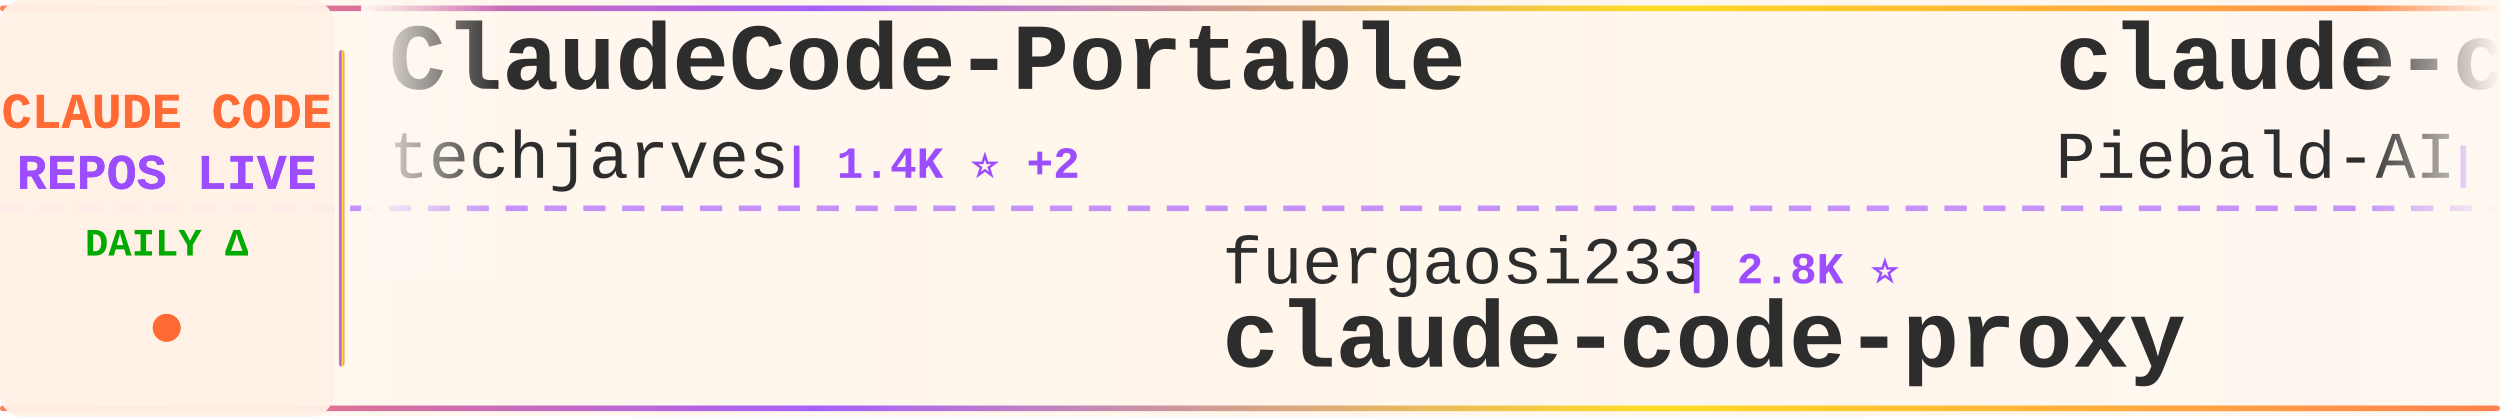
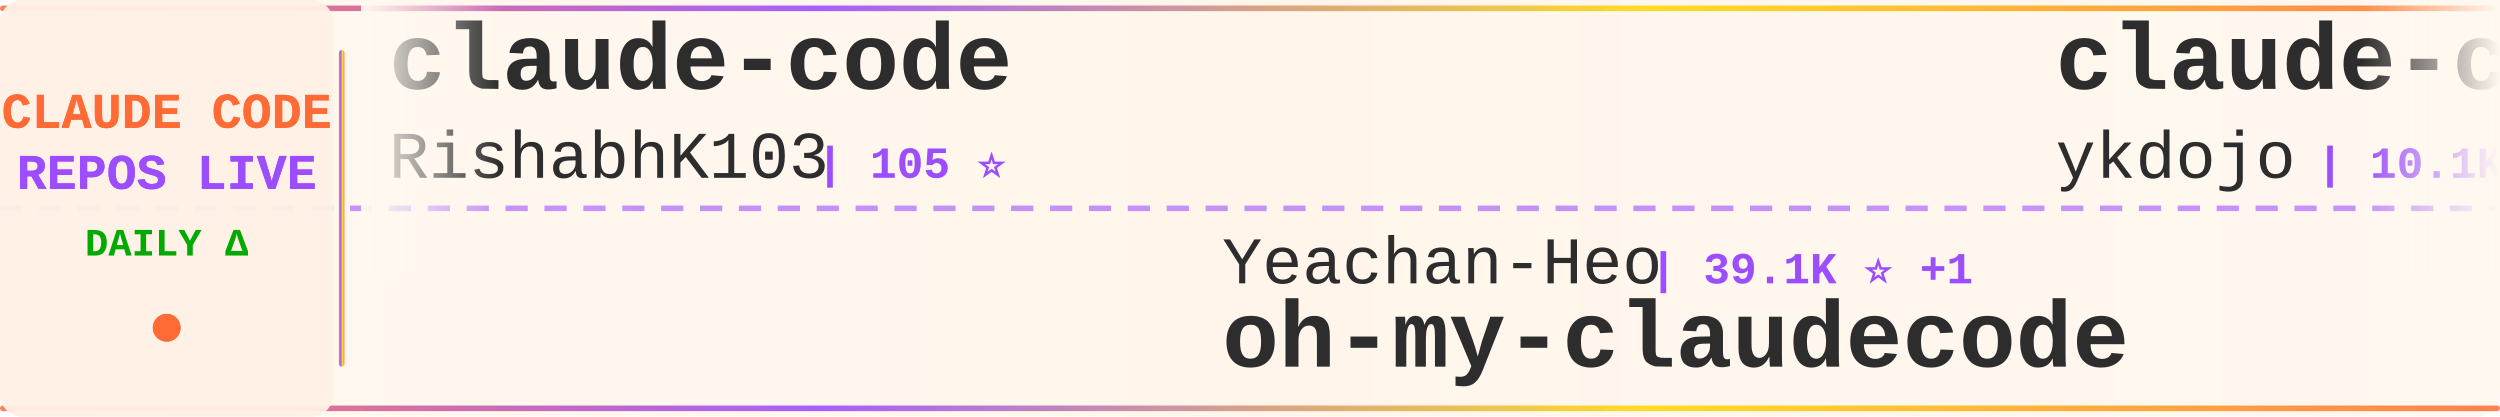
<svg xmlns="http://www.w3.org/2000/svg" width="900" height="150">
  <defs>
    <linearGradient id="tickerBg" x1="0%" y1="0%" x2="100%" y2="0%">
      <stop offset="0%" style="stop-color:#fff8f0;stop-opacity:0.98" />
      <stop offset="50%" style="stop-color:#fff5eb;stop-opacity:1" />
      <stop offset="100%" style="stop-color:#fff8f0;stop-opacity:0.98" />
    </linearGradient>
    <linearGradient id="borderGrad" x1="0%" y1="0%" x2="100%" y2="0%">
      <stop offset="0%" style="stop-color:#FF6B35;stop-opacity:0.85">
        <animate attributeName="stop-opacity" values="0.85;1;0.85" dur="2s" repeatCount="indefinite" />
      </stop>
      <stop offset="33%" style="stop-color:#9C4EFF;stop-opacity:0.9">
        <animate attributeName="stop-opacity" values="0.9;1;0.9" dur="2.2s" repeatCount="indefinite" />
      </stop>
      <stop offset="66%" style="stop-color:#FFD700;stop-opacity:0.85">
        <animate attributeName="stop-opacity" values="0.85;1;0.85" dur="1.8s" repeatCount="indefinite" />
      </stop>
      <stop offset="100%" style="stop-color:#FF6B35;stop-opacity:0.85">
        <animate attributeName="stop-opacity" values="0.85;1;0.85" dur="2s" repeatCount="indefinite" />
      </stop>
    </linearGradient>
    <filter id="textGlow">
      <feGaussianBlur stdDeviation="0.15" result="coloredBlur" />
      <feMerge>
        <feMergeNode in="coloredBlur" />
        <feMergeNode in="SourceGraphic" />
      </feMerge>
    </filter>
    <filter id="metricGlow">
      <feGaussianBlur stdDeviation="0.2" result="coloredBlur" />
      <feMerge>
        <feMergeNode in="coloredBlur" />
        <feMergeNode in="SourceGraphic" />
      </feMerge>
    </filter>
    <linearGradient id="leftFade" x1="0%" y1="0%" x2="100%" y2="0%">
      <stop offset="0%" style="stop-color:#fff8f0;stop-opacity:1" />
      <stop offset="100%" style="stop-color:#fff8f0;stop-opacity:0" />
    </linearGradient>
    <linearGradient id="rightFade" x1="0%" y1="0%" x2="100%" y2="0%">
      <stop offset="0%" style="stop-color:#fff8f0;stop-opacity:0" />
      <stop offset="100%" style="stop-color:#fff8f0;stop-opacity:1" />
    </linearGradient>
  </defs>
  <rect width="900" height="150" fill="url(#tickerBg)" rx="8" />
  <rect x="0" y="2" width="900" height="2" fill="url(#borderGrad)" rx="1" />
  <rect x="0" y="146" width="900" height="2" fill="url(#borderGrad)" rx="1" />
  <line x1="0" y1="75" x2="900" y2="75" stroke="#9C4EFF" stroke-width="2" stroke-dasharray="8 6" opacity="0.6" />
  <rect x="0" y="0" width="120" height="150" fill="#fff0e6" opacity="0.95" rx="8" />
  <text x="60" y="46" font-family="'Courier New', monospace" font-size="18" font-weight="bold" fill="#FF6B35" text-anchor="middle" filter="url(#textGlow)">
    CLAUDE CODE
  </text>
  <text x="60" y="68" font-family="'Courier New', monospace" font-size="18" font-weight="bold" fill="#9C4EFF" text-anchor="middle" filter="url(#textGlow)">
    REPOS LIVE
  </text>
  <text x="60" y="92" font-family="'Courier New', monospace" font-size="14" font-weight="bold" fill="#00aa00" text-anchor="middle">
    DAILY Δ
  </text>
  <circle cx="60" cy="118" r="5" fill="#FF6B35" filter="url(#metricGlow)">
    <animate attributeName="r" values="4;6;4" dur="1.5s" repeatCount="indefinite" />
    <animate attributeName="opacity" values="0.6;1;0.6" dur="1.5s" repeatCount="indefinite" />
  </circle>
  <rect x="122" y="18" width="2" height="114" fill="url(#borderGrad)" rx="1" />
  <clipPath id="tickerClip">
    <rect x="130" y="0" width="770" height="150" />
  </clipPath>
  <g clip-path="url(#tickerClip)">
    <g id="tickerItems">
      <animateTransform attributeName="transform" attributeType="XML" type="translate" from="0 0" to="-3000 0" dur="54s" repeatCount="indefinite" />
      <g transform="translate(0, 0)">
-         <text x="140" y="32" font-family="'Courier New', monospace" font-size="34" font-weight="bold" fill="#2d2d2d">ClaudeCode-Portable</text>
-         <text x="140" y="64" font-family="'Courier New', monospace" font-size="24" font-weight="normal" fill="#2d2d2d" opacity="1.0">techjarves</text>
-         <text x="282" y="64" font-family="'Courier New', monospace" font-size="16" font-weight="bold" fill="#9C4EFF"> | 1.4K ⭐ +2</text>
+         <text x="140" y="32" font-family="'Courier New', monospace" font-size="34" font-weight="bold" fill="#2d2d2d">claude-code</text>
+         <text x="140" y="64" font-family="'Courier New', monospace" font-size="24" font-weight="normal" fill="#2d2d2d" opacity="1.0">RishabhK103</text>
+         <text x="294" y="64" font-family="'Courier New', monospace" font-size="16" font-weight="bold" fill="#9C4EFF"> | 105 ⭐</text>
      </g>
      <g transform="translate(300, 0)">
-         <text x="140" y="102" font-family="'Courier New', monospace" font-size="24" font-weight="normal" fill="#2d2d2d" opacity="1.0">fuergaosi233</text>
-         <text x="306" y="102" font-family="'Courier New', monospace" font-size="16" font-weight="bold" fill="#9C4EFF"> | 2.8K ⭐</text>
-         <text x="140" y="132" font-family="'Courier New', monospace" font-size="34" font-weight="bold" fill="#2d2d2d">claude-code-proxy</text>
+         <text x="140" y="102" font-family="'Courier New', monospace" font-size="24" font-weight="normal" fill="#2d2d2d" opacity="1.0">Yeachan-Heo</text>
+         <text x="294" y="102" font-family="'Courier New', monospace" font-size="16" font-weight="bold" fill="#9C4EFF"> | 39.1K ⭐ +1</text>
+         <text x="140" y="132" font-family="'Courier New', monospace" font-size="34" font-weight="bold" fill="#2d2d2d">oh-my-claudecode</text>
      </g>
      <g transform="translate(600, 0)">
-         <text x="140" y="32" font-family="'Courier New', monospace" font-size="34" font-weight="bold" fill="#2d2d2d">claude-code-system-promp...</text>
-         <text x="140" y="64" font-family="'Courier New', monospace" font-size="24" font-weight="normal" fill="#2d2d2d" opacity="1.0">Piebald-AI</text>
-         <text x="282" y="64" font-family="'Courier New', monospace" font-size="16" font-weight="bold" fill="#9C4EFF"> | 12.6K ⭐</text>
+         <text x="140" y="32" font-family="'Courier New', monospace" font-size="34" font-weight="bold" fill="#2d2d2d">claude-code-tips</text>
+         <text x="140" y="64" font-family="'Courier New', monospace" font-size="24" font-weight="normal" fill="#2d2d2d" opacity="1.0">ykdojo</text>
+         <text x="234" y="64" font-family="'Courier New', monospace" font-size="16" font-weight="bold" fill="#9C4EFF"> | 10.1K ⭐</text>
      </g>
      <g transform="translate(900, 0)">
+         <text x="140" y="102" font-family="'Courier New', monospace" font-size="24" font-weight="normal" fill="#2d2d2d" opacity="1.0">Yuyz0112</text>
+         <text x="258" y="102" font-family="'Courier New', monospace" font-size="16" font-weight="bold" fill="#9C4EFF"> | 2.4K ⭐</text>
+         <text x="140" y="132" font-family="'Courier New', monospace" font-size="34" font-weight="bold" fill="#2d2d2d">claude-code-reverse</text>
+       </g>
+       <g transform="translate(1200, 0)">
+         <text x="140" y="32" font-family="'Courier New', monospace" font-size="34" font-weight="bold" fill="#2d2d2d">pi-vs-claude-code</text>
+         <text x="140" y="64" font-family="'Courier New', monospace" font-size="24" font-weight="normal" fill="#2d2d2d" opacity="1.0">disler</text>
+         <text x="234" y="64" font-family="'Courier New', monospace" font-size="16" font-weight="bold" fill="#9C4EFF"> | 1.7K ⭐ +1</text>
+       </g>
+       <g transform="translate(1500, 0)">
+         <text x="140" y="102" font-family="'Courier New', monospace" font-size="24" font-weight="normal" fill="#2d2d2d" opacity="1.0">darcyegb</text>
+         <text x="258" y="102" font-family="'Courier New', monospace" font-size="16" font-weight="bold" fill="#9C4EFF"> | 762 ⭐ +1</text>
+         <text x="140" y="132" font-family="'Courier New', monospace" font-size="34" font-weight="bold" fill="#2d2d2d">ClaudeCodeAgents</text>
+       </g>
+       <g transform="translate(1800, 0)">
+         <text x="140" y="32" font-family="'Courier New', monospace" font-size="34" font-weight="bold" fill="#2d2d2d">everything-claude-code</text>
+         <text x="140" y="64" font-family="'Courier New', monospace" font-size="24" font-weight="normal" fill="#2d2d2d" opacity="1.0">WorldFlowAI</text>
+         <text x="294" y="64" font-family="'Courier New', monospace" font-size="16" font-weight="bold" fill="#9C4EFF"> | 2.8K ⭐ +12</text>
+       </g>
+       <g transform="translate(2100, 0)">
        <text x="140" y="102" font-family="'Courier New', monospace" font-size="24" font-weight="normal" fill="#2d2d2d" opacity="1.0">https-deeplearning-ai</text>
        <text x="414" y="102" font-family="'Courier New', monospace" font-size="16" font-weight="bold" fill="#9C4EFF"> | 547 ⭐</text>
        <text x="140" y="132" font-family="'Courier New', monospace" font-size="34" font-weight="bold" fill="#2d2d2d">sc-claude-code-files</text>
      </g>
-       <g transform="translate(1200, 0)">
-         <text x="140" y="32" font-family="'Courier New', monospace" font-size="34" font-weight="bold" fill="#2d2d2d">claude-code</text>
-         <text x="140" y="64" font-family="'Courier New', monospace" font-size="24" font-weight="normal" fill="#2d2d2d" opacity="1.0">T-Lab-CUHKSZ</text>
-         <text x="306" y="64" font-family="'Courier New', monospace" font-size="16" font-weight="bold" fill="#9C4EFF"> | 328 ⭐</text>
-       </g>
-       <g transform="translate(1500, 0)">
-         <text x="140" y="102" font-family="'Courier New', monospace" font-size="24" font-weight="normal" fill="#2d2d2d" opacity="1.0">1rgs</text>
-         <text x="210" y="102" font-family="'Courier New', monospace" font-size="16" font-weight="bold" fill="#9C4EFF"> | 3.7K ⭐</text>
-         <text x="140" y="132" font-family="'Courier New', monospace" font-size="34" font-weight="bold" fill="#2d2d2d">claude-code-proxy</text>
-       </g>
-       <g transform="translate(1800, 0)">
-         <text x="140" y="32" font-family="'Courier New', monospace" font-size="34" font-weight="bold" fill="#2d2d2d">claude-coder</text>
-         <text x="140" y="64" font-family="'Courier New', monospace" font-size="24" font-weight="normal" fill="#2d2d2d" opacity="1.0">kodu-ai</text>
-         <text x="246" y="64" font-family="'Courier New', monospace" font-size="16" font-weight="bold" fill="#9C4EFF"> | 5.2K ⭐</text>
-       </g>
-       <g transform="translate(2100, 0)">
-         <text x="140" y="102" font-family="'Courier New', monospace" font-size="24" font-weight="normal" fill="#2d2d2d" opacity="1.0">andrew-kramer-inno</text>
-         <text x="378" y="102" font-family="'Courier New', monospace" font-size="16" font-weight="bold" fill="#9C4EFF"> | 595 ⭐</text>
-         <text x="140" y="132" font-family="'Courier New', monospace" font-size="34" font-weight="bold" fill="#2d2d2d">claude-code-source-build</text>
-       </g>
      <g transform="translate(2400, 0)">
-         <text x="140" y="32" font-family="'Courier New', monospace" font-size="34" font-weight="bold" fill="#2d2d2d">everything-claude-code</text>
-         <text x="140" y="64" font-family="'Courier New', monospace" font-size="24" font-weight="normal" fill="#2d2d2d" opacity="1.0">WorldFlowAI</text>
-         <text x="294" y="64" font-family="'Courier New', monospace" font-size="16" font-weight="bold" fill="#9C4EFF"> | 2.8K ⭐ +9</text>
+         <text x="140" y="32" font-family="'Courier New', monospace" font-size="34" font-weight="bold" fill="#2d2d2d">ralph-claude-code</text>
+         <text x="140" y="64" font-family="'Courier New', monospace" font-size="24" font-weight="normal" fill="#2d2d2d" opacity="1.0">frankbria</text>
+         <text x="270" y="64" font-family="'Courier New', monospace" font-size="16" font-weight="bold" fill="#9C4EFF"> | 9.6K ⭐ -1</text>
      </g>
      <g transform="translate(2700, 0)">
-         <text x="140" y="102" font-family="'Courier New', monospace" font-size="24" font-weight="normal" fill="#2d2d2d" opacity="1.0">hangsman</text>
-         <text x="258" y="102" font-family="'Courier New', monospace" font-size="16" font-weight="bold" fill="#9C4EFF"> | 794 ⭐ +1</text>
-         <text x="140" y="132" font-family="'Courier New', monospace" font-size="34" font-weight="bold" fill="#2d2d2d">claude-code-source</text>
+         <text x="140" y="102" font-family="'Courier New', monospace" font-size="24" font-weight="normal" fill="#2d2d2d" opacity="1.0">centminmod</text>
+         <text x="282" y="102" font-family="'Courier New', monospace" font-size="16" font-weight="bold" fill="#9C4EFF"> | 2.6K ⭐</text>
+         <text x="140" y="132" font-family="'Courier New', monospace" font-size="34" font-weight="bold" fill="#2d2d2d">my-claude-code-setup</text>
      </g>
      <g transform="translate(3000, 0)">
-         <text x="140" y="32" font-family="'Courier New', monospace" font-size="34" font-weight="bold" fill="#2d2d2d">ClaudeCode-Portable</text>
-         <text x="140" y="64" font-family="'Courier New', monospace" font-size="24" font-weight="normal" fill="#2d2d2d" opacity="1.0">techjarves</text>
-         <text x="282" y="64" font-family="'Courier New', monospace" font-size="16" font-weight="bold" fill="#9C4EFF"> | 1.4K ⭐ +2</text>
+         <text x="140" y="32" font-family="'Courier New', monospace" font-size="34" font-weight="bold" fill="#2d2d2d">claude-code</text>
+         <text x="140" y="64" font-family="'Courier New', monospace" font-size="24" font-weight="normal" fill="#2d2d2d" opacity="1.0">RishabhK103</text>
+         <text x="294" y="64" font-family="'Courier New', monospace" font-size="16" font-weight="bold" fill="#9C4EFF"> | 105 ⭐</text>
      </g>
      <g transform="translate(3300, 0)">
-         <text x="140" y="102" font-family="'Courier New', monospace" font-size="24" font-weight="normal" fill="#2d2d2d" opacity="1.0">fuergaosi233</text>
-         <text x="306" y="102" font-family="'Courier New', monospace" font-size="16" font-weight="bold" fill="#9C4EFF"> | 2.8K ⭐</text>
-         <text x="140" y="132" font-family="'Courier New', monospace" font-size="34" font-weight="bold" fill="#2d2d2d">claude-code-proxy</text>
+         <text x="140" y="102" font-family="'Courier New', monospace" font-size="24" font-weight="normal" fill="#2d2d2d" opacity="1.0">Yeachan-Heo</text>
+         <text x="294" y="102" font-family="'Courier New', monospace" font-size="16" font-weight="bold" fill="#9C4EFF"> | 39.1K ⭐ +1</text>
+         <text x="140" y="132" font-family="'Courier New', monospace" font-size="34" font-weight="bold" fill="#2d2d2d">oh-my-claudecode</text>
      </g>
      <g transform="translate(3600, 0)">
-         <text x="140" y="32" font-family="'Courier New', monospace" font-size="34" font-weight="bold" fill="#2d2d2d">claude-code-system-promp...</text>
-         <text x="140" y="64" font-family="'Courier New', monospace" font-size="24" font-weight="normal" fill="#2d2d2d" opacity="1.0">Piebald-AI</text>
-         <text x="282" y="64" font-family="'Courier New', monospace" font-size="16" font-weight="bold" fill="#9C4EFF"> | 12.6K ⭐</text>
+         <text x="140" y="32" font-family="'Courier New', monospace" font-size="34" font-weight="bold" fill="#2d2d2d">claude-code-tips</text>
+         <text x="140" y="64" font-family="'Courier New', monospace" font-size="24" font-weight="normal" fill="#2d2d2d" opacity="1.0">ykdojo</text>
+         <text x="234" y="64" font-family="'Courier New', monospace" font-size="16" font-weight="bold" fill="#9C4EFF"> | 10.1K ⭐</text>
      </g>
      <g transform="translate(3900, 0)">
-         <text x="140" y="102" font-family="'Courier New', monospace" font-size="24" font-weight="normal" fill="#2d2d2d" opacity="1.0">https-deeplearning-ai</text>
-         <text x="414" y="102" font-family="'Courier New', monospace" font-size="16" font-weight="bold" fill="#9C4EFF"> | 547 ⭐</text>
-         <text x="140" y="132" font-family="'Courier New', monospace" font-size="34" font-weight="bold" fill="#2d2d2d">sc-claude-code-files</text>
+         <text x="140" y="102" font-family="'Courier New', monospace" font-size="24" font-weight="normal" fill="#2d2d2d" opacity="1.0">Yuyz0112</text>
+         <text x="258" y="102" font-family="'Courier New', monospace" font-size="16" font-weight="bold" fill="#9C4EFF"> | 2.4K ⭐</text>
+         <text x="140" y="132" font-family="'Courier New', monospace" font-size="34" font-weight="bold" fill="#2d2d2d">claude-code-reverse</text>
      </g>
    </g>
  </g>
  <rect x="130" y="0" width="50" height="100" fill="url(#leftFade)" />
  <rect x="850" y="0" width="50" height="100" fill="url(#rightFade)" />
</svg>
